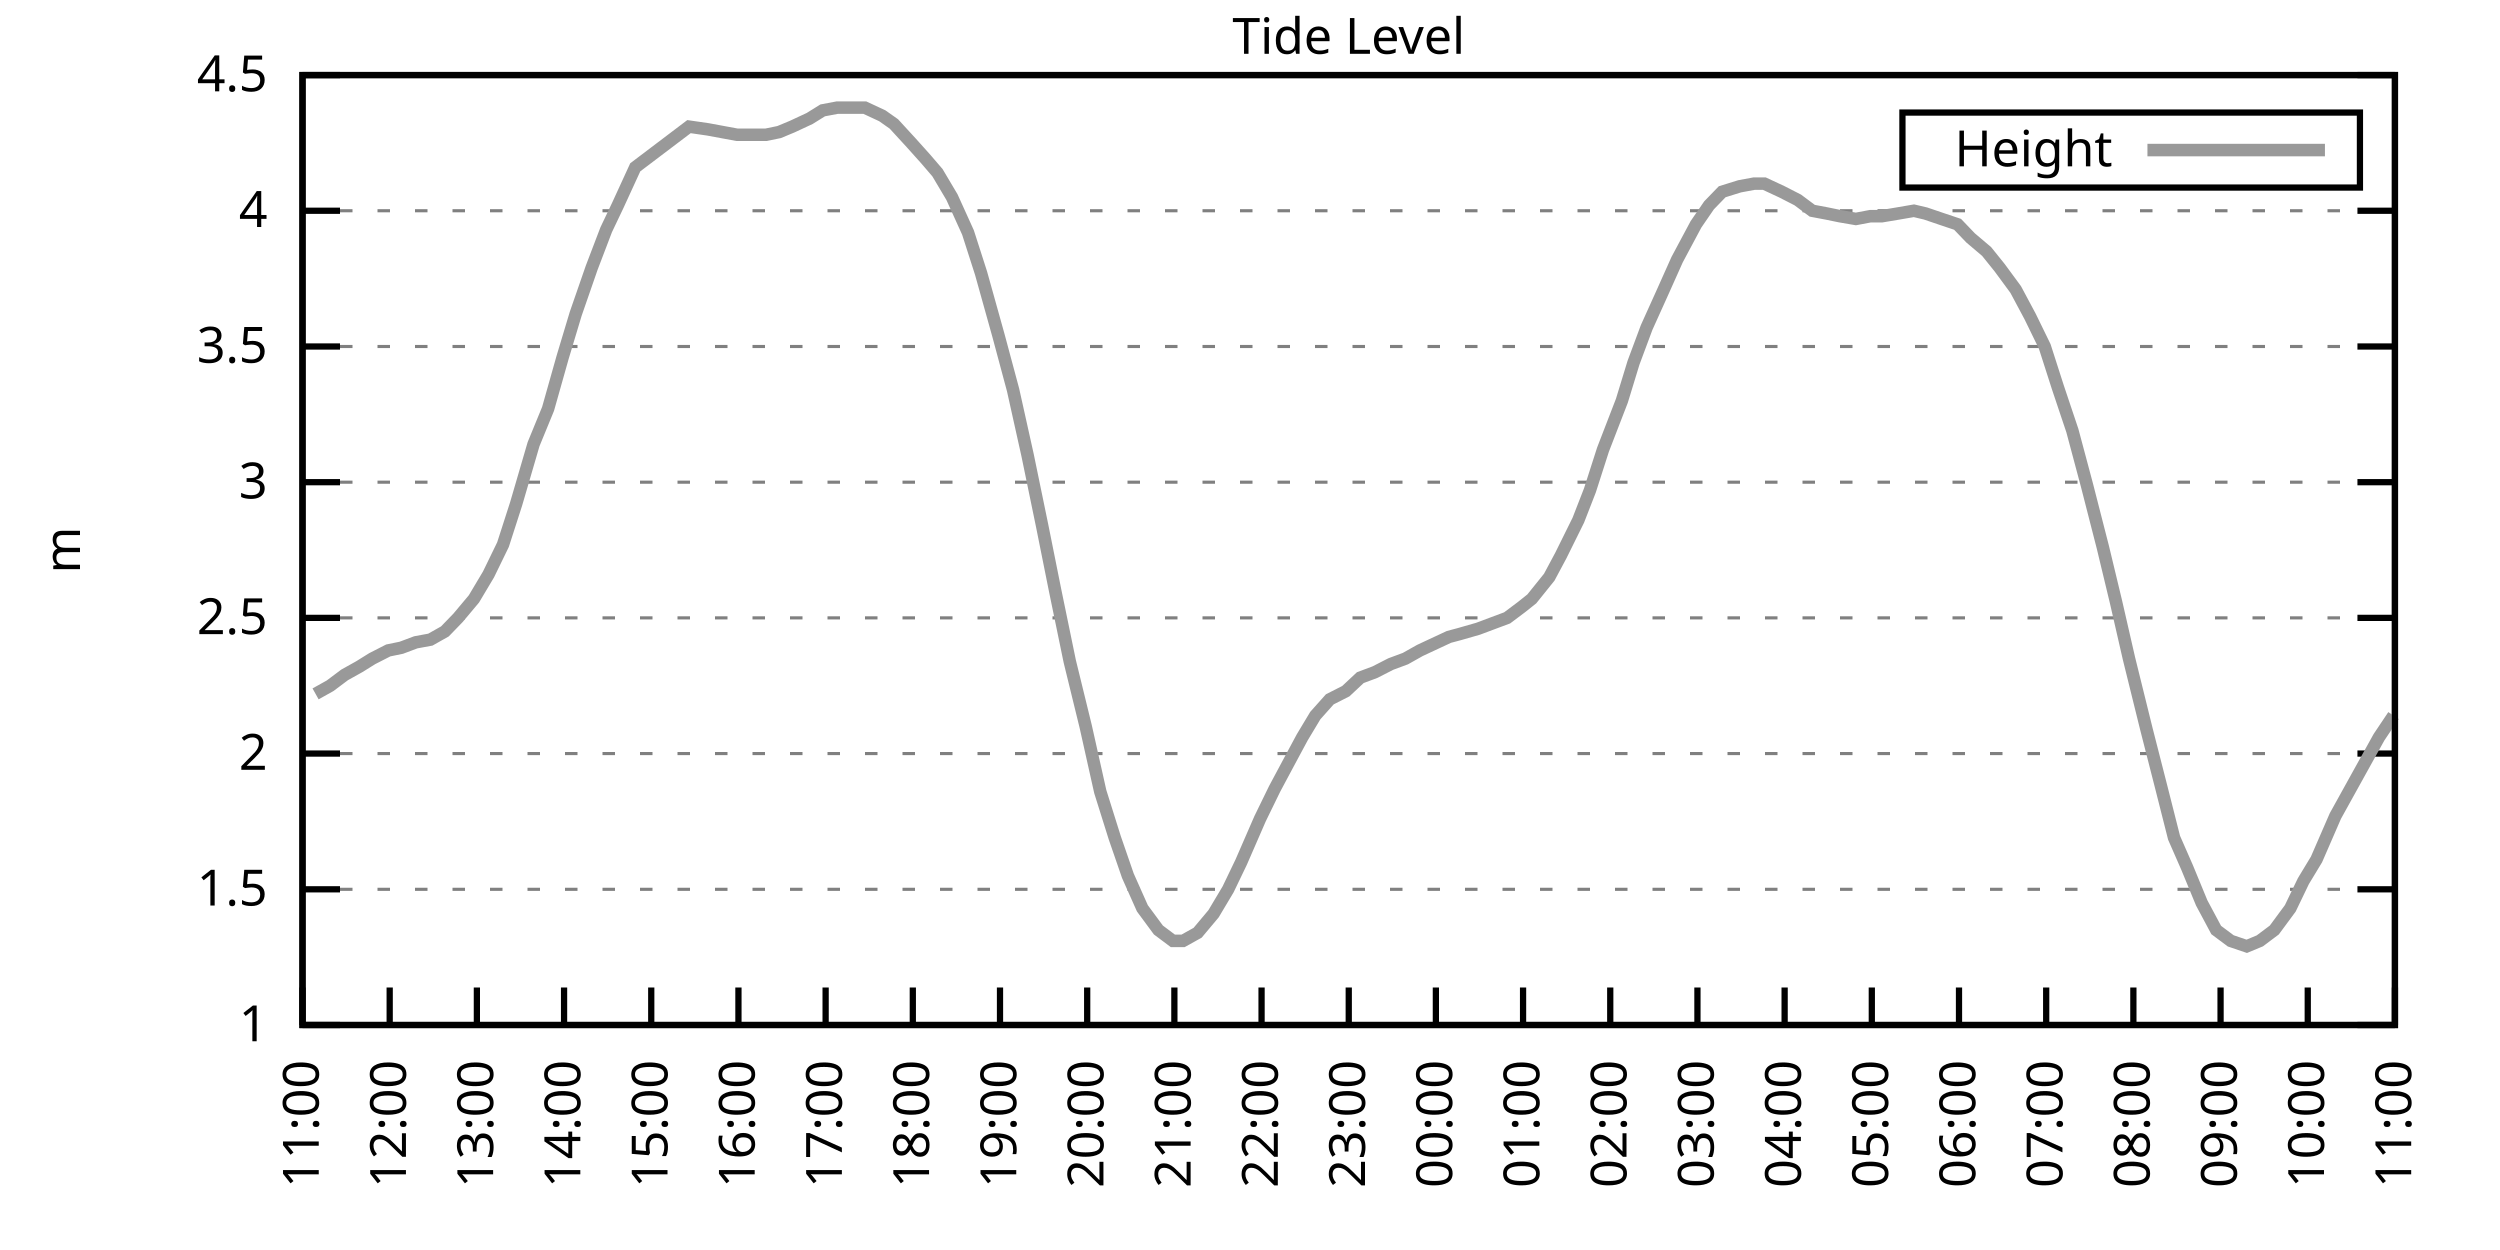
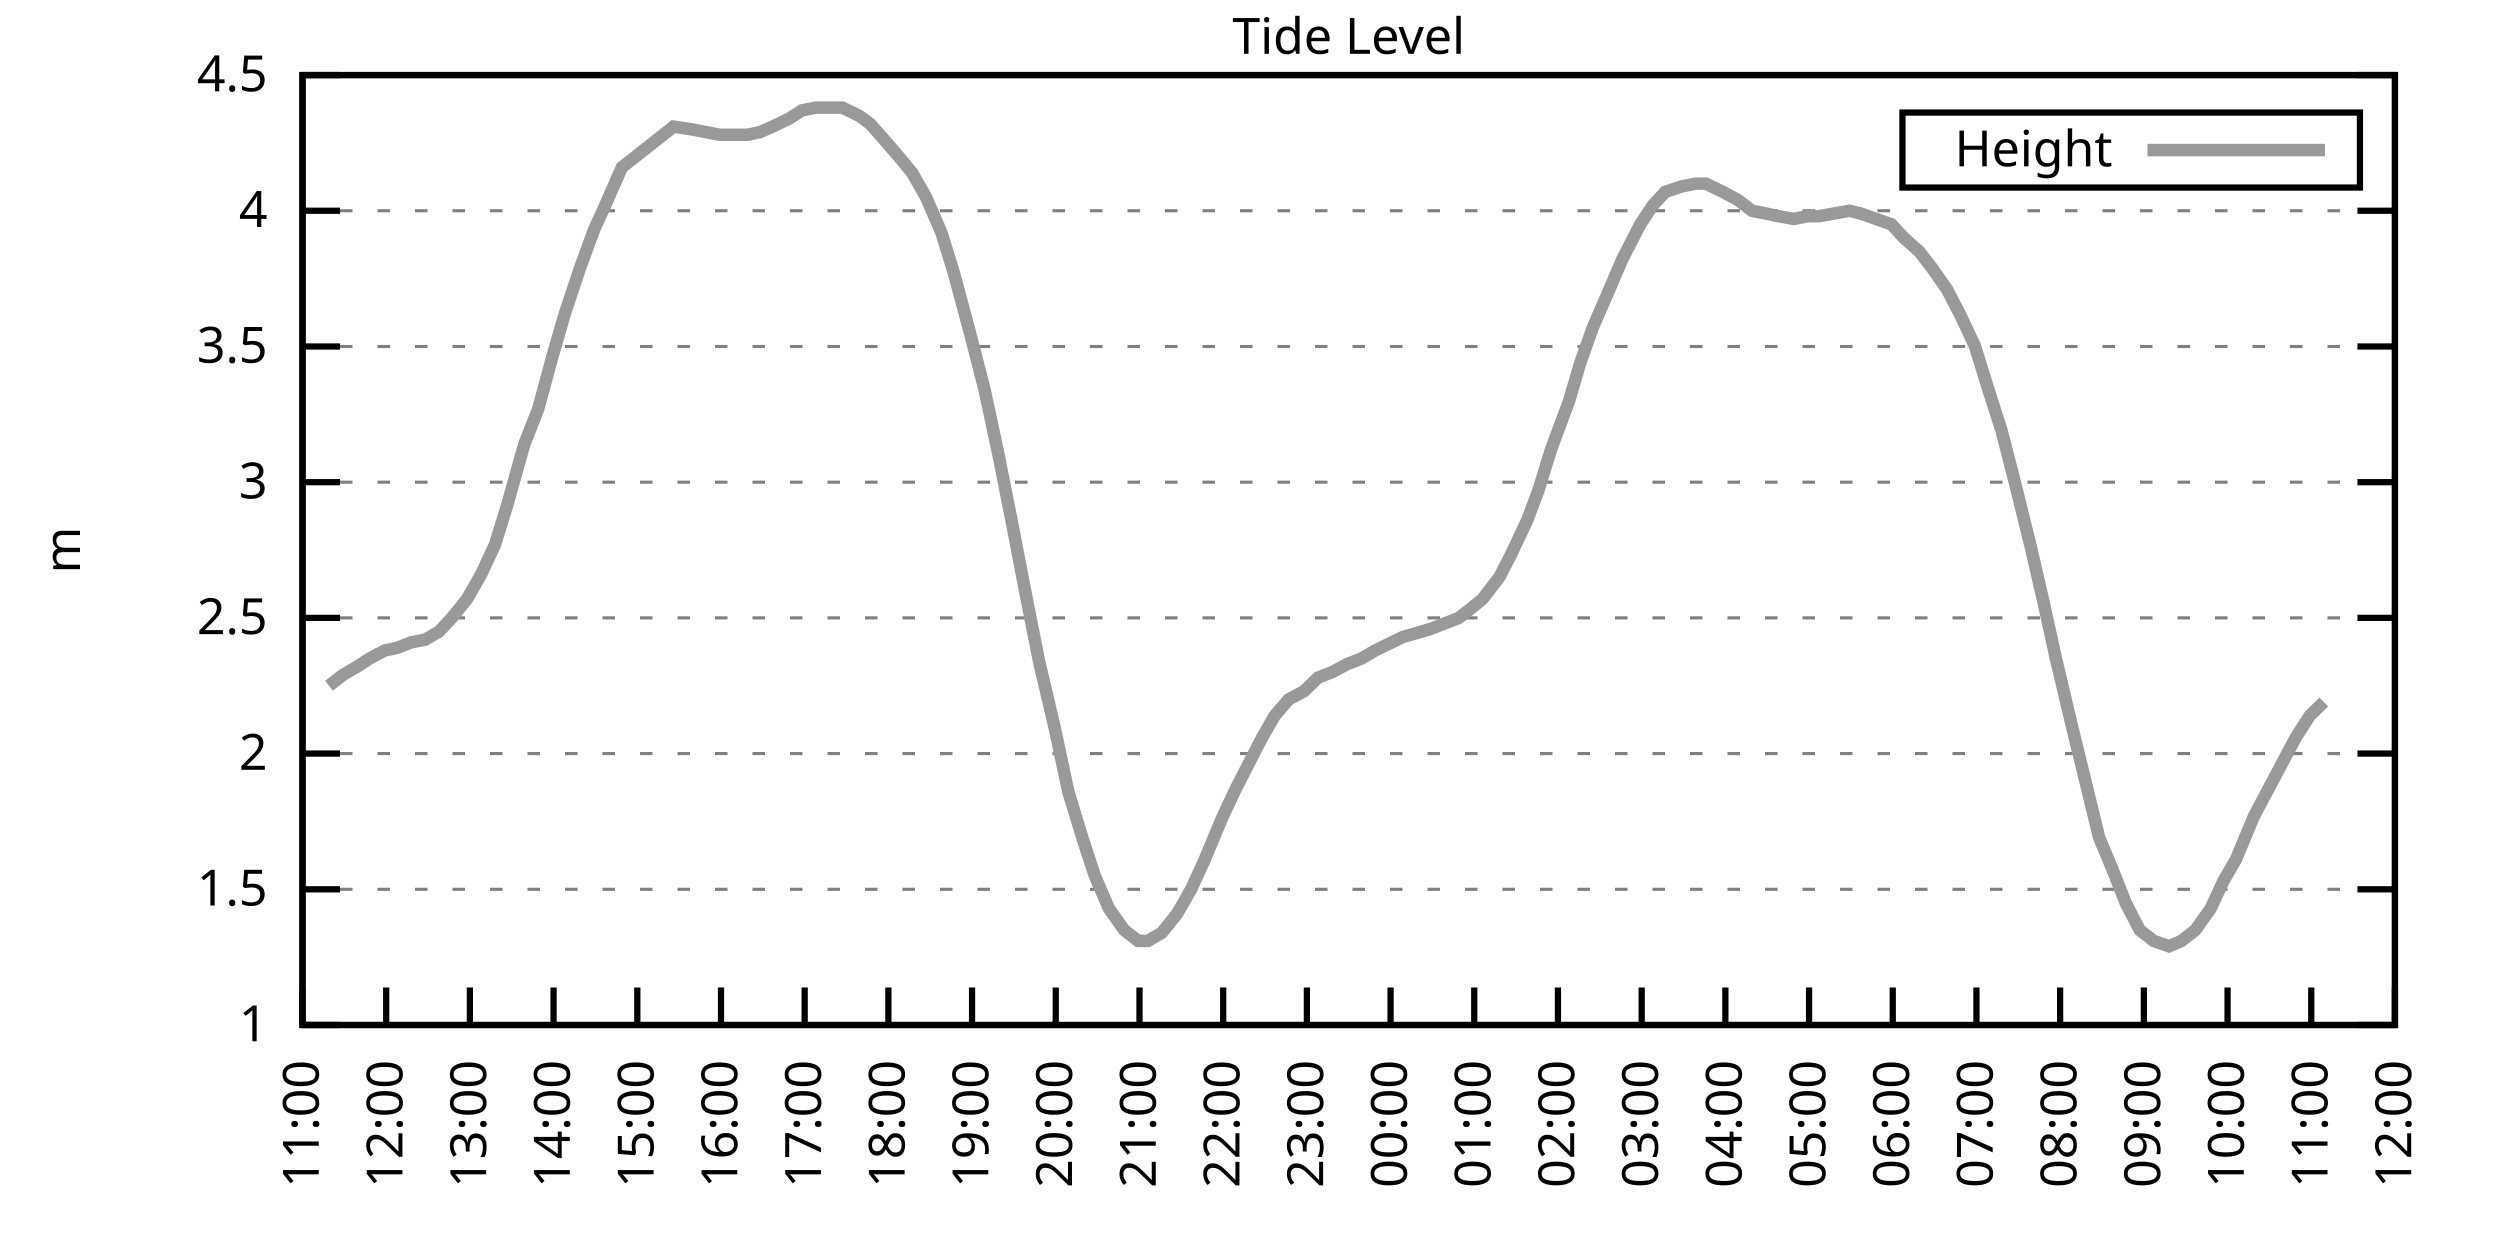
<svg xmlns="http://www.w3.org/2000/svg" xmlns:xlink="http://www.w3.org/1999/xlink" width="400" height="200" viewBox="0 0 400 200">
  <g id="gnuplot_canvas">
    <rect x="0" y="0" width="400" height="200" fill="none" />
    <defs>
      <circle id="gpDot" r="0.5" stroke-width="0.5" stroke="currentColor" />
      <path id="gpPt0" stroke-width="0.333" stroke="currentColor" d="M-1,0 h2 M0,-1 v2" />
      <path id="gpPt1" stroke-width="0.333" stroke="currentColor" d="M-1,-1 L1,1 M1,-1 L-1,1" />
      <path id="gpPt2" stroke-width="0.333" stroke="currentColor" d="M-1,0 L1,0 M0,-1 L0,1 M-1,-1 L1,1 M-1,1 L1,-1" />
      <rect id="gpPt3" stroke-width="0.333" stroke="currentColor" x="-1" y="-1" width="2" height="2" />
      <rect id="gpPt4" stroke-width="0.333" stroke="currentColor" fill="currentColor" x="-1" y="-1" width="2" height="2" />
      <circle id="gpPt5" stroke-width="0.333" stroke="currentColor" cx="0" cy="0" r="1" />
      <use xlink:href="#gpPt5" id="gpPt6" fill="currentColor" stroke="none" />
      <path id="gpPt7" stroke-width="0.333" stroke="currentColor" d="M0,-1.33 L-1.33,0.67 L1.33,0.67 z" />
      <use xlink:href="#gpPt7" id="gpPt8" fill="currentColor" stroke="none" />
      <use xlink:href="#gpPt7" id="gpPt9" stroke="currentColor" transform="rotate(180)" />
      <use xlink:href="#gpPt9" id="gpPt10" fill="currentColor" stroke="none" />
      <use xlink:href="#gpPt3" id="gpPt11" stroke="currentColor" transform="rotate(45)" />
      <use xlink:href="#gpPt11" id="gpPt12" fill="currentColor" stroke="none" />
      <path id="gpPt13" stroke-width="0.333" stroke="currentColor" d="M0,1.330 L1.265,0.411 L0.782,-1.067 L-0.782,-1.076 L-1.265,0.411 z" />
      <use xlink:href="#gpPt13" id="gpPt14" fill="currentColor" stroke="none" />
      <filter id="textbox" filterUnits="objectBoundingBox" x="0" y="0" height="1" width="1">
        <feFlood flood-color="white" flood-opacity="1" result="bgnd" />
        <feComposite in="SourceGraphic" in2="bgnd" operator="atop" />
      </filter>
      <filter id="greybox" filterUnits="objectBoundingBox" x="0" y="0" height="1" width="1">
        <feFlood flood-color="lightgrey" flood-opacity="1" result="grey" />
        <feComposite in="SourceGraphic" in2="grey" operator="atop" />
      </filter>
    </defs>
    <g fill="none" color="white" stroke="currentColor" stroke-width="1.00" stroke-linecap="butt" stroke-linejoin="miter">
</g>
    <g fill="none" color="black" stroke="currentColor" stroke-width="1.00" stroke-linecap="butt" stroke-linejoin="miter">
      <g stroke="none" shape-rendering="crispEdges">
        <polygon fill="rgb(255, 255, 255)" points="48.40,164.00 383.18,164.00 383.18,12.02 48.40,12.02 " />
      </g>
    </g>
    <g fill="none" color="black" stroke="currentColor" stroke-width="1.00" stroke-linecap="butt" stroke-linejoin="miter">
</g>
    <g fill="none" color="black" stroke="black" stroke-width="0.50" stroke-linecap="butt" stroke-linejoin="miter">
</g>
    <g fill="none" color="gray" stroke="currentColor" stroke-width="0.50" stroke-linecap="butt" stroke-linejoin="miter">
      <path stroke="gray" stroke-dasharray="2,4" class="gridline" d="M48.40,164.00 L383.19,164.00  " />
    </g>
    <g fill="none" color="gray" stroke="gray" stroke-width="1.00" stroke-linecap="butt" stroke-linejoin="miter">
</g>
    <g fill="none" color="black" stroke="currentColor" stroke-width="1.00" stroke-linecap="butt" stroke-linejoin="miter">
      <path stroke="black" d="M48.40,164.00 L54.40,164.00 M383.19,164.00 L377.19,164.00  " />
      <g transform="translate(42.80,166.60)" stroke="none" fill="black" font-family="Sans" font-size="8.00" text-anchor="end">
        <text>
          <tspan font-family="Sans"> 1</tspan>
        </text>
      </g>
    </g>
    <g fill="none" color="black" stroke="currentColor" stroke-width="1.00" stroke-linecap="butt" stroke-linejoin="miter">
</g>
    <g fill="none" color="black" stroke="black" stroke-width="0.50" stroke-linecap="butt" stroke-linejoin="miter">
</g>
    <g fill="none" color="gray" stroke="currentColor" stroke-width="0.50" stroke-linecap="butt" stroke-linejoin="miter">
      <path stroke="gray" stroke-dasharray="2,4" class="gridline" d="M48.40,142.29 L383.19,142.29  " />
    </g>
    <g fill="none" color="gray" stroke="gray" stroke-width="1.00" stroke-linecap="butt" stroke-linejoin="miter">
</g>
    <g fill="none" color="black" stroke="currentColor" stroke-width="1.00" stroke-linecap="butt" stroke-linejoin="miter">
      <path stroke="black" d="M48.40,142.29 L54.40,142.29 M383.19,142.29 L377.19,142.29  " />
      <g transform="translate(42.80,144.89)" stroke="none" fill="black" font-family="Sans" font-size="8.00" text-anchor="end">
        <text>
          <tspan font-family="Sans"> 1.5</tspan>
        </text>
      </g>
    </g>
    <g fill="none" color="black" stroke="currentColor" stroke-width="1.00" stroke-linecap="butt" stroke-linejoin="miter">
</g>
    <g fill="none" color="black" stroke="black" stroke-width="0.50" stroke-linecap="butt" stroke-linejoin="miter">
</g>
    <g fill="none" color="gray" stroke="currentColor" stroke-width="0.50" stroke-linecap="butt" stroke-linejoin="miter">
      <path stroke="gray" stroke-dasharray="2,4" class="gridline" d="M48.40,120.57 L383.19,120.57  " />
    </g>
    <g fill="none" color="gray" stroke="gray" stroke-width="1.00" stroke-linecap="butt" stroke-linejoin="miter">
</g>
    <g fill="none" color="black" stroke="currentColor" stroke-width="1.00" stroke-linecap="butt" stroke-linejoin="miter">
      <path stroke="black" d="M48.40,120.57 L54.40,120.57 M383.19,120.57 L377.19,120.57  " />
      <g transform="translate(42.80,123.17)" stroke="none" fill="black" font-family="Sans" font-size="8.00" text-anchor="end">
        <text>
          <tspan font-family="Sans"> 2</tspan>
        </text>
      </g>
    </g>
    <g fill="none" color="black" stroke="currentColor" stroke-width="1.00" stroke-linecap="butt" stroke-linejoin="miter">
</g>
    <g fill="none" color="black" stroke="black" stroke-width="0.50" stroke-linecap="butt" stroke-linejoin="miter">
</g>
    <g fill="none" color="gray" stroke="currentColor" stroke-width="0.50" stroke-linecap="butt" stroke-linejoin="miter">
      <path stroke="gray" stroke-dasharray="2,4" class="gridline" d="M48.40,98.86 L383.19,98.86  " />
    </g>
    <g fill="none" color="gray" stroke="gray" stroke-width="1.00" stroke-linecap="butt" stroke-linejoin="miter">
</g>
    <g fill="none" color="black" stroke="currentColor" stroke-width="1.00" stroke-linecap="butt" stroke-linejoin="miter">
      <path stroke="black" d="M48.40,98.86 L54.40,98.86 M383.19,98.86 L377.19,98.86  " />
      <g transform="translate(42.80,101.46)" stroke="none" fill="black" font-family="Sans" font-size="8.00" text-anchor="end">
        <text>
          <tspan font-family="Sans"> 2.5</tspan>
        </text>
      </g>
    </g>
    <g fill="none" color="black" stroke="currentColor" stroke-width="1.00" stroke-linecap="butt" stroke-linejoin="miter">
</g>
    <g fill="none" color="black" stroke="black" stroke-width="0.50" stroke-linecap="butt" stroke-linejoin="miter">
</g>
    <g fill="none" color="gray" stroke="currentColor" stroke-width="0.50" stroke-linecap="butt" stroke-linejoin="miter">
      <path stroke="gray" stroke-dasharray="2,4" class="gridline" d="M48.40,77.15 L383.19,77.15  " />
    </g>
    <g fill="none" color="gray" stroke="gray" stroke-width="1.00" stroke-linecap="butt" stroke-linejoin="miter">
</g>
    <g fill="none" color="black" stroke="currentColor" stroke-width="1.00" stroke-linecap="butt" stroke-linejoin="miter">
      <path stroke="black" d="M48.40,77.15 L54.40,77.15 M383.19,77.15 L377.19,77.15  " />
      <g transform="translate(42.80,79.75)" stroke="none" fill="black" font-family="Sans" font-size="8.00" text-anchor="end">
        <text>
          <tspan font-family="Sans"> 3</tspan>
        </text>
      </g>
    </g>
    <g fill="none" color="black" stroke="currentColor" stroke-width="1.00" stroke-linecap="butt" stroke-linejoin="miter">
</g>
    <g fill="none" color="black" stroke="black" stroke-width="0.50" stroke-linecap="butt" stroke-linejoin="miter">
</g>
    <g fill="none" color="gray" stroke="currentColor" stroke-width="0.50" stroke-linecap="butt" stroke-linejoin="miter">
      <path stroke="gray" stroke-dasharray="2,4" class="gridline" d="M48.40,55.44 L383.19,55.44  " />
    </g>
    <g fill="none" color="gray" stroke="gray" stroke-width="1.00" stroke-linecap="butt" stroke-linejoin="miter">
</g>
    <g fill="none" color="black" stroke="currentColor" stroke-width="1.00" stroke-linecap="butt" stroke-linejoin="miter">
      <path stroke="black" d="M48.40,55.44 L54.40,55.44 M383.19,55.44 L377.19,55.44  " />
      <g transform="translate(42.80,58.04)" stroke="none" fill="black" font-family="Sans" font-size="8.00" text-anchor="end">
        <text>
          <tspan font-family="Sans"> 3.5</tspan>
        </text>
      </g>
    </g>
    <g fill="none" color="black" stroke="currentColor" stroke-width="1.00" stroke-linecap="butt" stroke-linejoin="miter">
</g>
    <g fill="none" color="black" stroke="black" stroke-width="0.50" stroke-linecap="butt" stroke-linejoin="miter">
</g>
    <g fill="none" color="gray" stroke="currentColor" stroke-width="0.50" stroke-linecap="butt" stroke-linejoin="miter">
      <path stroke="gray" stroke-dasharray="2,4" class="gridline" d="M48.40,33.72 L383.19,33.72  " />
    </g>
    <g fill="none" color="gray" stroke="gray" stroke-width="1.00" stroke-linecap="butt" stroke-linejoin="miter">
</g>
    <g fill="none" color="black" stroke="currentColor" stroke-width="1.00" stroke-linecap="butt" stroke-linejoin="miter">
      <path stroke="black" d="M48.40,33.72 L54.40,33.72 M383.19,33.72 L377.19,33.72  " />
      <g transform="translate(42.80,36.32)" stroke="none" fill="black" font-family="Sans" font-size="8.00" text-anchor="end">
        <text>
          <tspan font-family="Sans"> 4</tspan>
        </text>
      </g>
    </g>
    <g fill="none" color="black" stroke="currentColor" stroke-width="1.00" stroke-linecap="butt" stroke-linejoin="miter">
</g>
    <g fill="none" color="black" stroke="black" stroke-width="0.50" stroke-linecap="butt" stroke-linejoin="miter">
</g>
    <g fill="none" color="gray" stroke="currentColor" stroke-width="0.50" stroke-linecap="butt" stroke-linejoin="miter">
      <path stroke="gray" stroke-dasharray="2,4" class="gridline" d="M48.40,12.01 L383.19,12.01  " />
    </g>
    <g fill="none" color="gray" stroke="gray" stroke-width="1.00" stroke-linecap="butt" stroke-linejoin="miter">
</g>
    <g fill="none" color="black" stroke="currentColor" stroke-width="1.00" stroke-linecap="butt" stroke-linejoin="miter">
      <path stroke="black" d="M48.40,12.01 L54.40,12.01 M383.19,12.01 L377.19,12.01  " />
      <g transform="translate(42.80,14.61)" stroke="none" fill="black" font-family="Sans" font-size="8.00" text-anchor="end">
        <text>
          <tspan font-family="Sans"> 4.5</tspan>
        </text>
      </g>
    </g>
    <g fill="none" color="black" stroke="currentColor" stroke-width="1.00" stroke-linecap="butt" stroke-linejoin="miter">
      <path stroke="black" d="M48.40,164.00 L48.40,158.00  " />
      <g transform="translate(51.00,169.60) rotate(270.00)" stroke="none" fill="black" font-family="Sans" font-size="8.00" text-anchor="end">
        <text>
          <tspan font-family="Sans">11:00</tspan>
        </text>
      </g>
    </g>
    <g fill="none" color="black" stroke="currentColor" stroke-width="1.00" stroke-linecap="butt" stroke-linejoin="miter">
-       <path stroke="black" d="M62.35,164.00 L62.35,158.00  " />
-       <g transform="translate(64.95,169.60) rotate(270.00)" stroke="none" fill="black" font-family="Sans" font-size="8.00" text-anchor="end">
+       <path stroke="black" d="M61.79,164.00 L61.79,158.00  " />
+       <g transform="translate(64.39,169.60) rotate(270.00)" stroke="none" fill="black" font-family="Sans" font-size="8.00" text-anchor="end">
        <text>
          <tspan font-family="Sans">12:00</tspan>
        </text>
      </g>
    </g>
    <g fill="none" color="black" stroke="currentColor" stroke-width="1.00" stroke-linecap="butt" stroke-linejoin="miter">
-       <path stroke="black" d="M76.30,164.00 L76.30,158.00  " />
-       <g transform="translate(78.90,169.60) rotate(270.00)" stroke="none" fill="black" font-family="Sans" font-size="8.00" text-anchor="end">
+       <path stroke="black" d="M75.18,164.00 L75.18,158.00  " />
+       <g transform="translate(77.78,169.60) rotate(270.00)" stroke="none" fill="black" font-family="Sans" font-size="8.00" text-anchor="end">
        <text>
          <tspan font-family="Sans">13:00</tspan>
        </text>
      </g>
    </g>
    <g fill="none" color="black" stroke="currentColor" stroke-width="1.00" stroke-linecap="butt" stroke-linejoin="miter">
-       <path stroke="black" d="M90.25,164.00 L90.25,158.00  " />
-       <g transform="translate(92.85,169.60) rotate(270.00)" stroke="none" fill="black" font-family="Sans" font-size="8.00" text-anchor="end">
+       <path stroke="black" d="M88.57,164.00 L88.57,158.00  " />
+       <g transform="translate(91.17,169.60) rotate(270.00)" stroke="none" fill="black" font-family="Sans" font-size="8.00" text-anchor="end">
        <text>
          <tspan font-family="Sans">14:00</tspan>
        </text>
      </g>
    </g>
    <g fill="none" color="black" stroke="currentColor" stroke-width="1.00" stroke-linecap="butt" stroke-linejoin="miter">
-       <path stroke="black" d="M104.20,164.00 L104.20,158.00  " />
-       <g transform="translate(106.80,169.60) rotate(270.00)" stroke="none" fill="black" font-family="Sans" font-size="8.00" text-anchor="end">
+       <path stroke="black" d="M101.97,164.00 L101.97,158.00  " />
+       <g transform="translate(104.57,169.60) rotate(270.00)" stroke="none" fill="black" font-family="Sans" font-size="8.00" text-anchor="end">
        <text>
          <tspan font-family="Sans">15:00</tspan>
        </text>
      </g>
    </g>
    <g fill="none" color="black" stroke="currentColor" stroke-width="1.00" stroke-linecap="butt" stroke-linejoin="miter">
-       <path stroke="black" d="M118.15,164.00 L118.15,158.00  " />
-       <g transform="translate(120.75,169.60) rotate(270.00)" stroke="none" fill="black" font-family="Sans" font-size="8.00" text-anchor="end">
+       <path stroke="black" d="M115.36,164.00 L115.36,158.00  " />
+       <g transform="translate(117.96,169.60) rotate(270.00)" stroke="none" fill="black" font-family="Sans" font-size="8.00" text-anchor="end">
        <text>
          <tspan font-family="Sans">16:00</tspan>
        </text>
      </g>
    </g>
    <g fill="none" color="black" stroke="currentColor" stroke-width="1.00" stroke-linecap="butt" stroke-linejoin="miter">
-       <path stroke="black" d="M132.10,164.00 L132.10,158.00  " />
-       <g transform="translate(134.70,169.60) rotate(270.00)" stroke="none" fill="black" font-family="Sans" font-size="8.00" text-anchor="end">
+       <path stroke="black" d="M128.75,164.00 L128.75,158.00  " />
+       <g transform="translate(131.35,169.60) rotate(270.00)" stroke="none" fill="black" font-family="Sans" font-size="8.00" text-anchor="end">
        <text>
          <tspan font-family="Sans">17:00</tspan>
        </text>
      </g>
    </g>
    <g fill="none" color="black" stroke="currentColor" stroke-width="1.00" stroke-linecap="butt" stroke-linejoin="miter">
-       <path stroke="black" d="M146.05,164.00 L146.05,158.00  " />
-       <g transform="translate(148.65,169.60) rotate(270.00)" stroke="none" fill="black" font-family="Sans" font-size="8.00" text-anchor="end">
+       <path stroke="black" d="M142.14,164.00 L142.14,158.00  " />
+       <g transform="translate(144.74,169.60) rotate(270.00)" stroke="none" fill="black" font-family="Sans" font-size="8.00" text-anchor="end">
        <text>
          <tspan font-family="Sans">18:00</tspan>
        </text>
      </g>
    </g>
    <g fill="none" color="black" stroke="currentColor" stroke-width="1.00" stroke-linecap="butt" stroke-linejoin="miter">
-       <path stroke="black" d="M160.00,164.00 L160.00,158.00  " />
-       <g transform="translate(162.60,169.60) rotate(270.00)" stroke="none" fill="black" font-family="Sans" font-size="8.00" text-anchor="end">
+       <path stroke="black" d="M155.53,164.00 L155.53,158.00  " />
+       <g transform="translate(158.13,169.60) rotate(270.00)" stroke="none" fill="black" font-family="Sans" font-size="8.00" text-anchor="end">
        <text>
          <tspan font-family="Sans">19:00</tspan>
        </text>
      </g>
    </g>
    <g fill="none" color="black" stroke="currentColor" stroke-width="1.00" stroke-linecap="butt" stroke-linejoin="miter">
-       <path stroke="black" d="M173.95,164.00 L173.95,158.00  " />
-       <g transform="translate(176.55,169.60) rotate(270.00)" stroke="none" fill="black" font-family="Sans" font-size="8.00" text-anchor="end">
+       <path stroke="black" d="M168.92,164.00 L168.92,158.00  " />
+       <g transform="translate(171.52,169.60) rotate(270.00)" stroke="none" fill="black" font-family="Sans" font-size="8.00" text-anchor="end">
        <text>
          <tspan font-family="Sans">20:00</tspan>
        </text>
      </g>
    </g>
    <g fill="none" color="black" stroke="currentColor" stroke-width="1.00" stroke-linecap="butt" stroke-linejoin="miter">
-       <path stroke="black" d="M187.90,164.00 L187.90,158.00  " />
-       <g transform="translate(190.50,169.60) rotate(270.00)" stroke="none" fill="black" font-family="Sans" font-size="8.00" text-anchor="end">
+       <path stroke="black" d="M182.32,164.00 L182.32,158.00  " />
+       <g transform="translate(184.92,169.60) rotate(270.00)" stroke="none" fill="black" font-family="Sans" font-size="8.00" text-anchor="end">
        <text>
          <tspan font-family="Sans">21:00</tspan>
        </text>
      </g>
    </g>
    <g fill="none" color="black" stroke="currentColor" stroke-width="1.00" stroke-linecap="butt" stroke-linejoin="miter">
-       <path stroke="black" d="M201.85,164.00 L201.85,158.00  " />
-       <g transform="translate(204.45,169.60) rotate(270.00)" stroke="none" fill="black" font-family="Sans" font-size="8.00" text-anchor="end">
+       <path stroke="black" d="M195.71,164.00 L195.71,158.00  " />
+       <g transform="translate(198.31,169.60) rotate(270.00)" stroke="none" fill="black" font-family="Sans" font-size="8.00" text-anchor="end">
        <text>
          <tspan font-family="Sans">22:00</tspan>
        </text>
      </g>
    </g>
    <g fill="none" color="black" stroke="currentColor" stroke-width="1.00" stroke-linecap="butt" stroke-linejoin="miter">
-       <path stroke="black" d="M215.80,164.00 L215.80,158.00  " />
-       <g transform="translate(218.40,169.60) rotate(270.00)" stroke="none" fill="black" font-family="Sans" font-size="8.00" text-anchor="end">
+       <path stroke="black" d="M209.10,164.00 L209.10,158.00  " />
+       <g transform="translate(211.70,169.60) rotate(270.00)" stroke="none" fill="black" font-family="Sans" font-size="8.00" text-anchor="end">
        <text>
          <tspan font-family="Sans">23:00</tspan>
        </text>
      </g>
    </g>
    <g fill="none" color="black" stroke="currentColor" stroke-width="1.00" stroke-linecap="butt" stroke-linejoin="miter">
-       <path stroke="black" d="M229.74,164.00 L229.74,158.00  " />
-       <g transform="translate(232.34,169.60) rotate(270.00)" stroke="none" fill="black" font-family="Sans" font-size="8.00" text-anchor="end">
+       <path stroke="black" d="M222.49,164.00 L222.49,158.00  " />
+       <g transform="translate(225.09,169.60) rotate(270.00)" stroke="none" fill="black" font-family="Sans" font-size="8.00" text-anchor="end">
        <text>
          <tspan font-family="Sans">00:00</tspan>
        </text>
      </g>
    </g>
    <g fill="none" color="black" stroke="currentColor" stroke-width="1.00" stroke-linecap="butt" stroke-linejoin="miter">
-       <path stroke="black" d="M243.69,164.00 L243.69,158.00  " />
-       <g transform="translate(246.29,169.60) rotate(270.00)" stroke="none" fill="black" font-family="Sans" font-size="8.00" text-anchor="end">
+       <path stroke="black" d="M235.88,164.00 L235.88,158.00  " />
+       <g transform="translate(238.48,169.60) rotate(270.00)" stroke="none" fill="black" font-family="Sans" font-size="8.00" text-anchor="end">
        <text>
          <tspan font-family="Sans">01:00</tspan>
        </text>
      </g>
    </g>
    <g fill="none" color="black" stroke="currentColor" stroke-width="1.00" stroke-linecap="butt" stroke-linejoin="miter">
-       <path stroke="black" d="M257.64,164.00 L257.64,158.00  " />
-       <g transform="translate(260.24,169.60) rotate(270.00)" stroke="none" fill="black" font-family="Sans" font-size="8.00" text-anchor="end">
+       <path stroke="black" d="M249.27,164.00 L249.27,158.00  " />
+       <g transform="translate(251.87,169.60) rotate(270.00)" stroke="none" fill="black" font-family="Sans" font-size="8.00" text-anchor="end">
        <text>
          <tspan font-family="Sans">02:00</tspan>
        </text>
      </g>
    </g>
    <g fill="none" color="black" stroke="currentColor" stroke-width="1.00" stroke-linecap="butt" stroke-linejoin="miter">
-       <path stroke="black" d="M271.59,164.00 L271.59,158.00  " />
-       <g transform="translate(274.19,169.60) rotate(270.00)" stroke="none" fill="black" font-family="Sans" font-size="8.00" text-anchor="end">
+       <path stroke="black" d="M262.67,164.00 L262.67,158.00  " />
+       <g transform="translate(265.27,169.60) rotate(270.00)" stroke="none" fill="black" font-family="Sans" font-size="8.00" text-anchor="end">
        <text>
          <tspan font-family="Sans">03:00</tspan>
        </text>
      </g>
    </g>
    <g fill="none" color="black" stroke="currentColor" stroke-width="1.00" stroke-linecap="butt" stroke-linejoin="miter">
-       <path stroke="black" d="M285.54,164.00 L285.54,158.00  " />
-       <g transform="translate(288.14,169.60) rotate(270.00)" stroke="none" fill="black" font-family="Sans" font-size="8.00" text-anchor="end">
+       <path stroke="black" d="M276.06,164.00 L276.06,158.00  " />
+       <g transform="translate(278.66,169.60) rotate(270.00)" stroke="none" fill="black" font-family="Sans" font-size="8.00" text-anchor="end">
        <text>
          <tspan font-family="Sans">04:00</tspan>
        </text>
      </g>
    </g>
    <g fill="none" color="black" stroke="currentColor" stroke-width="1.00" stroke-linecap="butt" stroke-linejoin="miter">
-       <path stroke="black" d="M299.49,164.00 L299.49,158.00  " />
-       <g transform="translate(302.09,169.60) rotate(270.00)" stroke="none" fill="black" font-family="Sans" font-size="8.00" text-anchor="end">
+       <path stroke="black" d="M289.45,164.00 L289.45,158.00  " />
+       <g transform="translate(292.05,169.60) rotate(270.00)" stroke="none" fill="black" font-family="Sans" font-size="8.00" text-anchor="end">
        <text>
          <tspan font-family="Sans">05:00</tspan>
        </text>
      </g>
    </g>
    <g fill="none" color="black" stroke="currentColor" stroke-width="1.00" stroke-linecap="butt" stroke-linejoin="miter">
-       <path stroke="black" d="M313.44,164.00 L313.44,158.00  " />
-       <g transform="translate(316.04,169.60) rotate(270.00)" stroke="none" fill="black" font-family="Sans" font-size="8.00" text-anchor="end">
+       <path stroke="black" d="M302.84,164.00 L302.84,158.00  " />
+       <g transform="translate(305.44,169.60) rotate(270.00)" stroke="none" fill="black" font-family="Sans" font-size="8.00" text-anchor="end">
        <text>
          <tspan font-family="Sans">06:00</tspan>
        </text>
      </g>
    </g>
    <g fill="none" color="black" stroke="currentColor" stroke-width="1.00" stroke-linecap="butt" stroke-linejoin="miter">
-       <path stroke="black" d="M327.39,164.00 L327.39,158.00  " />
-       <g transform="translate(329.99,169.60) rotate(270.00)" stroke="none" fill="black" font-family="Sans" font-size="8.00" text-anchor="end">
+       <path stroke="black" d="M316.23,164.00 L316.23,158.00  " />
+       <g transform="translate(318.83,169.60) rotate(270.00)" stroke="none" fill="black" font-family="Sans" font-size="8.00" text-anchor="end">
        <text>
          <tspan font-family="Sans">07:00</tspan>
        </text>
      </g>
    </g>
    <g fill="none" color="black" stroke="currentColor" stroke-width="1.00" stroke-linecap="butt" stroke-linejoin="miter">
-       <path stroke="black" d="M341.34,164.00 L341.34,158.00  " />
-       <g transform="translate(343.94,169.60) rotate(270.00)" stroke="none" fill="black" font-family="Sans" font-size="8.00" text-anchor="end">
+       <path stroke="black" d="M329.62,164.00 L329.62,158.00  " />
+       <g transform="translate(332.22,169.60) rotate(270.00)" stroke="none" fill="black" font-family="Sans" font-size="8.00" text-anchor="end">
        <text>
          <tspan font-family="Sans">08:00</tspan>
        </text>
      </g>
    </g>
    <g fill="none" color="black" stroke="currentColor" stroke-width="1.00" stroke-linecap="butt" stroke-linejoin="miter">
-       <path stroke="black" d="M355.29,164.00 L355.29,158.00  " />
-       <g transform="translate(357.89,169.60) rotate(270.00)" stroke="none" fill="black" font-family="Sans" font-size="8.00" text-anchor="end">
+       <path stroke="black" d="M343.02,164.00 L343.02,158.00  " />
+       <g transform="translate(345.62,169.60) rotate(270.00)" stroke="none" fill="black" font-family="Sans" font-size="8.00" text-anchor="end">
        <text>
          <tspan font-family="Sans">09:00</tspan>
        </text>
      </g>
    </g>
    <g fill="none" color="black" stroke="currentColor" stroke-width="1.00" stroke-linecap="butt" stroke-linejoin="miter">
-       <path stroke="black" d="M369.24,164.00 L369.24,158.00  " />
-       <g transform="translate(371.84,169.60) rotate(270.00)" stroke="none" fill="black" font-family="Sans" font-size="8.00" text-anchor="end">
+       <path stroke="black" d="M356.41,164.00 L356.41,158.00  " />
+       <g transform="translate(359.01,169.60) rotate(270.00)" stroke="none" fill="black" font-family="Sans" font-size="8.00" text-anchor="end">
        <text>
          <tspan font-family="Sans">10:00</tspan>
+         </text>
+       </g>
+     </g>
+     <g fill="none" color="black" stroke="currentColor" stroke-width="1.00" stroke-linecap="butt" stroke-linejoin="miter">
+       <path stroke="black" d="M369.80,164.00 L369.80,158.00  " />
+       <g transform="translate(372.40,169.60) rotate(270.00)" stroke="none" fill="black" font-family="Sans" font-size="8.00" text-anchor="end">
+         <text>
+           <tspan font-family="Sans">11:00</tspan>
        </text>
      </g>
    </g>
    <g fill="none" color="black" stroke="currentColor" stroke-width="1.00" stroke-linecap="butt" stroke-linejoin="miter">
      <path stroke="black" d="M383.19,164.00 L383.19,158.00  " />
      <g transform="translate(385.79,169.60) rotate(270.00)" stroke="none" fill="black" font-family="Sans" font-size="8.00" text-anchor="end">
        <text>
-           <tspan font-family="Sans">11:00</tspan>
+           <tspan font-family="Sans">12:00</tspan>
        </text>
      </g>
    </g>
    <g fill="none" color="black" stroke="currentColor" stroke-width="1.00" stroke-linecap="butt" stroke-linejoin="miter">
</g>
    <g fill="none" color="black" stroke="currentColor" stroke-width="1.00" stroke-linecap="butt" stroke-linejoin="miter">
      <path stroke="black" d="M48.40,12.01 L48.40,164.00 L383.19,164.00 L383.19,12.01 L48.40,12.01 Z  " />
    </g>
    <g fill="none" color="black" stroke="currentColor" stroke-width="1.00" stroke-linecap="butt" stroke-linejoin="miter">
</g>
    <g fill="none" color="black" stroke="currentColor" stroke-width="1.00" stroke-linecap="butt" stroke-linejoin="miter">
      <path stroke="black" d="M304.39,30.01 L304.39,18.01 L377.59,18.01 L377.59,30.01 L304.39,30.01 Z  " />
    </g>
    <g id="Tide_level_plot_1">
      <g fill="none" color="white" stroke="black" stroke-width="2.00" stroke-linecap="butt" stroke-linejoin="miter">
</g>
      <g fill="none" color="black" stroke="currentColor" stroke-width="2.00" stroke-linecap="butt" stroke-linejoin="miter">
        <g transform="translate(337.99,26.61)" stroke="none" fill="black" font-family="Sans" font-size="8.00" text-anchor="end">
          <text>
            <tspan font-family="Sans">Height</tspan>
          </text>
        </g>
      </g>
      <g fill="none" color="black" stroke="currentColor" stroke-width="2.00" stroke-linecap="butt" stroke-linejoin="miter">
-         <path stroke="rgb(153, 153, 153)" d="M343.59,24.01 L371.99,24.01 M50.49,111.02 L52.82,109.72 L55.14,107.98 L57.47,106.68 L59.56,105.38 L62.12,104.07   L64.21,103.64 L66.53,102.77 L68.86,102.34 L71.18,101.03 L73.28,98.86 L75.83,95.82 L78.16,91.91 L80.48,87.14   L82.58,80.62 L85.37,71.07 L87.69,65.42 L90.02,57.17 L92.11,50.22 L94.67,42.84 L96.99,36.76 L98.85,32.85   L101.64,26.77 L110.24,20.26 L113.27,20.70 L115.59,21.13 L117.92,21.56 L120.24,21.56 L122.57,21.56 L124.66,21.13   L126.75,20.26 L129.54,18.96 L131.63,17.66 L133.96,17.22 L136.28,17.22 L138.37,17.22 L141.16,18.52 L143.02,19.83   L145.81,22.87 L148.14,25.47 L150.00,27.64 L152.32,31.55 L154.88,37.20 L156.97,43.71 L159.76,53.70 L162.09,62.38   L164.41,72.81 L166.74,84.10 L168.83,94.52 L171.16,105.81 L173.71,116.23 L176.04,126.65 L178.36,134.04 L180.46,140.12   L182.78,145.33 L185.34,148.80 L187.66,150.54 L189.29,150.54 L191.62,149.24 L194.17,146.20 L196.50,142.29 L198.59,137.94   L201.61,131.00 L203.94,126.22 L206.26,121.88 L208.36,117.97 L210.45,114.49 L212.77,111.89 L215.33,110.59 L217.65,108.42   L219.98,107.55 L222.54,106.24 L224.86,105.38 L227.19,104.07 L229.05,103.20 L231.84,101.90 L233.46,101.47 L236.49,100.60   L238.81,99.73 L241.14,98.86 L243.46,97.12 L245.09,95.82 L247.88,92.35 L249.74,88.87 L252.53,83.23 L254.39,78.45   L256.48,71.94 L259.50,64.12 L261.36,58.04 L263.46,52.40 L266.01,46.75 L268.34,41.54 L271.36,35.89 L273.45,32.85   L275.55,30.68 L278.34,29.81 L280.66,29.38 L282.29,29.38 L285.08,30.68 L287.64,31.99 L289.96,33.72 L292.29,34.16   L294.38,34.59 L296.94,35.03 L299.26,34.59 L301.12,34.59 L303.68,34.16 L306.23,33.72 L308.09,34.16 L310.65,35.03   L313.21,35.89 L315.30,38.07 L317.86,40.24 L319.95,42.84 L322.51,46.32 L324.83,50.66 L327.16,55.44 L329.25,61.95   L331.58,68.90 L333.90,77.58 L336.46,87.57 L338.55,96.26 L340.64,105.38 L343.43,116.67 L345.76,125.79 L347.85,134.04   L349.94,138.81 L352.27,144.46 L354.59,148.80 L356.92,150.54 L359.48,151.41 L361.57,150.54 L363.89,148.80 L366.45,145.33   L368.54,140.98 L370.64,137.51 L373.66,130.56 L380.63,117.97 L382.96,114.49  " />
+         <path stroke="rgb(153, 153, 153)" d="M343.59,24.01 L371.99,24.01 M52.64,109.72 L54.87,107.98 L57.10,106.68 L59.11,105.38 L61.57,104.07 L63.58,103.64   L65.81,102.77 L68.04,102.34 L70.27,101.03 L72.28,98.86 L74.74,95.82 L76.97,91.91 L79.20,87.14 L81.21,80.62   L83.89,71.07 L86.12,65.42 L88.35,57.17 L90.36,50.22 L92.82,42.84 L95.05,36.76 L96.83,32.85 L99.51,26.77   L107.77,20.26 L110.67,20.70 L112.90,21.13 L115.13,21.56 L117.37,21.56 L119.60,21.56 L121.61,21.13 L123.62,20.26   L126.29,18.96 L128.30,17.66 L130.54,17.22 L132.77,17.22 L134.78,17.22 L137.45,18.52 L139.24,19.83 L141.92,22.87   L144.15,25.47 L145.94,27.64 L148.17,31.55 L150.62,37.20 L152.63,43.71 L155.31,53.70 L157.54,62.38 L159.77,72.81   L162.01,84.10 L164.01,94.52 L166.25,105.81 L168.70,116.23 L170.93,126.65 L173.17,134.04 L175.17,140.12 L177.41,145.33   L179.86,148.80 L182.09,150.54 L183.66,150.54 L185.89,149.24 L188.34,146.20 L190.57,142.29 L192.58,137.94 L195.48,131.00   L197.72,126.22 L199.95,121.88 L201.96,117.97 L203.97,114.49 L206.20,111.89 L208.65,110.59 L210.88,108.42 L213.12,107.55   L215.57,106.24 L217.80,105.38 L220.04,104.07 L221.82,103.20 L224.50,101.90 L226.06,101.47 L228.96,100.60 L231.20,99.73   L233.43,98.86 L235.66,97.12 L237.22,95.82 L239.90,92.35 L241.69,88.87 L244.36,83.23 L246.15,78.45 L248.16,71.94   L251.06,64.12 L252.85,58.04 L254.85,52.40 L257.31,46.75 L259.54,41.54 L262.44,35.89 L264.45,32.85 L266.46,30.68   L269.14,29.81 L271.37,29.38 L272.93,29.38 L275.61,30.68 L278.07,31.99 L280.30,33.72 L282.53,34.16 L284.54,34.59   L286.99,35.03 L289.23,34.59 L291.01,34.59 L293.47,34.16 L295.92,33.72 L297.71,34.16 L300.16,35.03 L302.62,35.89   L304.63,38.07 L307.08,40.24 L309.09,42.84 L311.54,46.32 L313.78,50.66 L316.01,55.44 L318.02,61.95 L320.25,68.90   L322.48,77.58 L324.94,87.57 L326.95,96.26 L328.95,105.38 L331.63,116.67 L333.86,125.79 L335.87,134.04 L337.88,138.81   L340.11,144.46 L342.35,148.80 L344.58,150.54 L347.03,151.41 L349.04,150.54 L351.27,148.80 L353.73,145.33 L355.74,140.98   L357.75,137.51 L360.65,130.56 L367.34,117.97 L369.58,114.49 L371.81,112.32  " />
      </g>
    </g>
    <g fill="none" color="black" stroke="currentColor" stroke-width="2.00" stroke-linecap="butt" stroke-linejoin="miter">
</g>
    <g fill="none" color="black" stroke="black" stroke-width="1.00" stroke-linecap="butt" stroke-linejoin="miter">
</g>
    <g fill="none" color="black" stroke="currentColor" stroke-width="1.00" stroke-linecap="butt" stroke-linejoin="miter">
      <path stroke="black" d="M48.40,12.01 L48.40,164.00 L383.19,164.00 L383.19,12.01 L48.40,12.01 Z  " />
      <g transform="translate(12.80,88.01) rotate(270.00)" stroke="none" fill="black" font-family="Sans" font-size="8.00" text-anchor="middle">
        <text>
          <tspan font-family="Sans">m</tspan>
        </text>
      </g>
    </g>
    <g fill="none" color="black" stroke="currentColor" stroke-width="1.00" stroke-linecap="butt" stroke-linejoin="miter">
</g>
    <g fill="none" color="black" stroke="currentColor" stroke-width="1.00" stroke-linecap="butt" stroke-linejoin="miter">
      <g transform="translate(215.79,8.61)" stroke="none" fill="black" font-family="Sans" font-size="8.00" text-anchor="middle">
        <text>
          <tspan font-family="Sans">Tide Level</tspan>
        </text>
      </g>
    </g>
    <g fill="none" color="black" stroke="currentColor" stroke-width="1.00" stroke-linecap="butt" stroke-linejoin="miter">
</g>
  </g>
</svg>
